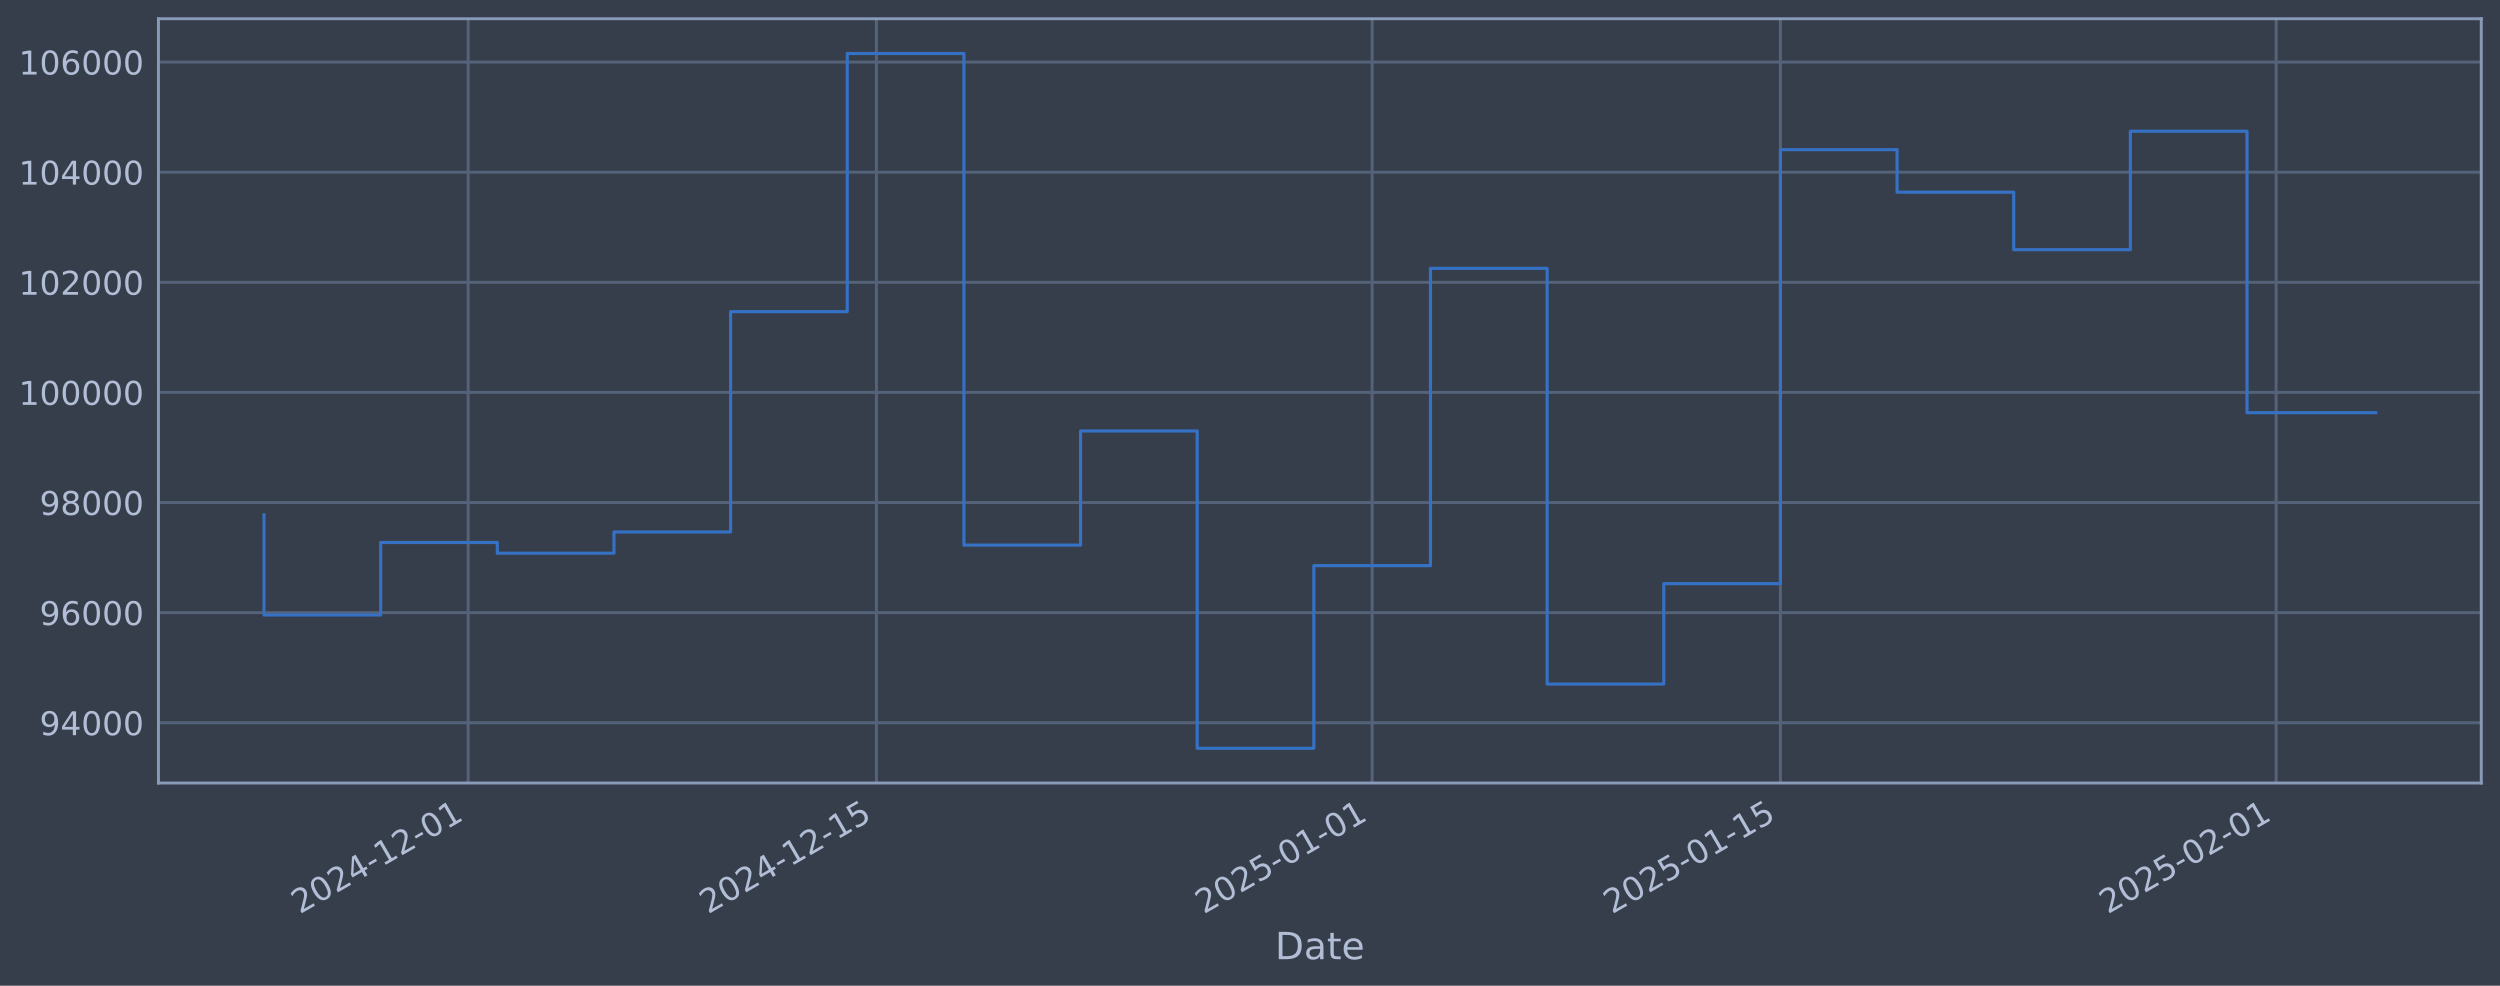
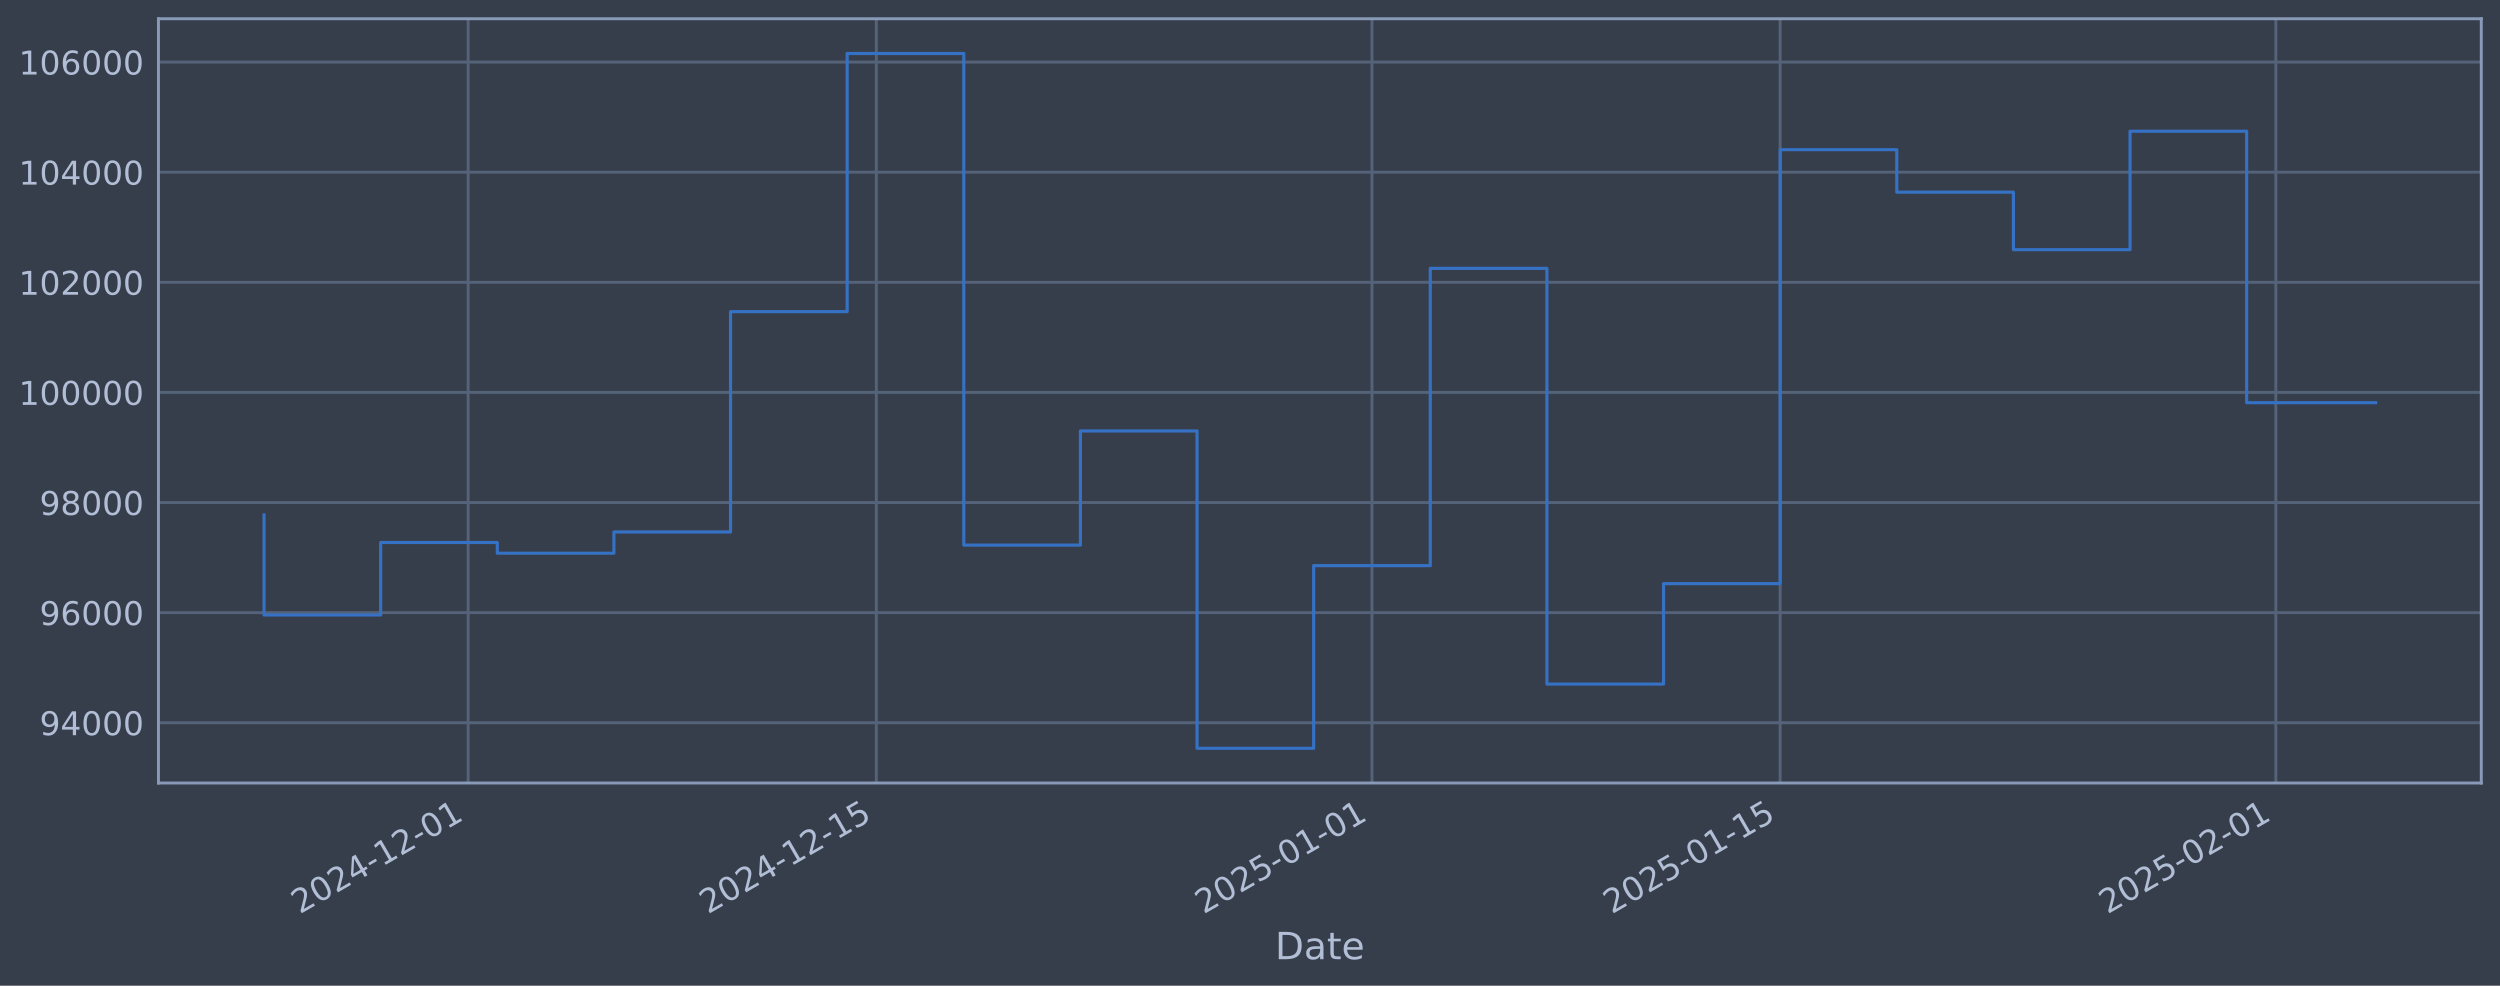
<svg xmlns="http://www.w3.org/2000/svg" xmlns:xlink="http://www.w3.org/1999/xlink" width="960.9pt" height="378.87pt" viewBox="0 0 960.9 378.87" version="1.1">
  <defs>
    <style type="text/css">*{stroke-linejoin: round; stroke-linecap: butt}</style>
  </defs>
  <g id="figure_1">
    <g id="patch_1">
      <path d="M 0 378.87  L 960.9 378.87  L 960.9 0  L 0 0  z " style="fill: #373e4b" />
    </g>
    <g id="axes_1">
      <g id="patch_2">
        <path d="M 60.901 300.96  L 953.701 300.96  L 953.701 7.2  L 60.901 7.2  z " style="fill: #373e4b" />
      </g>
      <g id="matplotlib.axis_1">
        <g id="xtick_1">
          <g id="line2d_1">
-             <path d="M 179.941 300.96  L 179.941 7.2  " clip-path="url(#p85114f0a7d)" style="fill: none; stroke: #546379; stroke-width: 1.12; stroke-linecap: square" />
+             <path d="M 179.928 300.96  L 179.928 7.2  " clip-path="url(#p2e8350a619)" style="fill: none; stroke: #546379; stroke-width: 1.12; stroke-linecap: square" />
          </g>
          <g id="line2d_2" />
          <g id="text_1">
-             <g style="fill: #b1bed6" transform="translate(115.2159 351.4642) rotate(-30) scale(0.126 -0.126)">
+             <g style="fill: #b1bed6" transform="translate(115.2027 351.4642) rotate(-30) scale(0.126 -0.126)">
              <defs>
                <path id="DejaVuSans-32" d="M 1228 531  L 3431 531  L 3431 0  L 469 0  L 469 531  Q 828 903 1448 1529  Q 2069 2156 2228 2338  Q 2531 2678 2651 2914  Q 2772 3150 2772 3378  Q 2772 3750 2511 3984  Q 2250 4219 1831 4219  Q 1534 4219 1204 4116  Q 875 4013 500 3803  L 500 4441  Q 881 4594 1212 4672  Q 1544 4750 1819 4750  Q 2544 4750 2975 4387  Q 3406 4025 3406 3419  Q 3406 3131 3298 2873  Q 3191 2616 2906 2266  Q 2828 2175 2409 1742  Q 1991 1309 1228 531  z " transform="scale(0.015625)" />
                <path id="DejaVuSans-30" d="M 2034 4250  Q 1547 4250 1301 3770  Q 1056 3291 1056 2328  Q 1056 1369 1301 889  Q 1547 409 2034 409  Q 2525 409 2770 889  Q 3016 1369 3016 2328  Q 3016 3291 2770 3770  Q 2525 4250 2034 4250  z M 2034 4750  Q 2819 4750 3233 4129  Q 3647 3509 3647 2328  Q 3647 1150 3233 529  Q 2819 -91 2034 -91  Q 1250 -91 836 529  Q 422 1150 422 2328  Q 422 3509 836 4129  Q 1250 4750 2034 4750  z " transform="scale(0.015625)" />
                <path id="DejaVuSans-34" d="M 2419 4116  L 825 1625  L 2419 1625  L 2419 4116  z M 2253 4666  L 3047 4666  L 3047 1625  L 3713 1625  L 3713 1100  L 3047 1100  L 3047 0  L 2419 0  L 2419 1100  L 313 1100  L 313 1709  L 2253 4666  z " transform="scale(0.015625)" />
                <path id="DejaVuSans-2d" d="M 313 2009  L 1997 2009  L 1997 1497  L 313 1497  L 313 2009  z " transform="scale(0.015625)" />
                <path id="DejaVuSans-31" d="M 794 531  L 1825 531  L 1825 4091  L 703 3866  L 703 4441  L 1819 4666  L 2450 4666  L 2450 531  L 3481 531  L 3481 0  L 794 0  L 794 531  z " transform="scale(0.015625)" />
              </defs>
              <use xlink:href="#DejaVuSans-32" />
              <use xlink:href="#DejaVuSans-30" transform="translate(63.62305 0)" />
              <use xlink:href="#DejaVuSans-32" transform="translate(127.2461 0)" />
              <use xlink:href="#DejaVuSans-34" transform="translate(190.8691 0)" />
              <use xlink:href="#DejaVuSans-2d" transform="translate(254.4922 0)" />
              <use xlink:href="#DejaVuSans-31" transform="translate(290.5762 0)" />
              <use xlink:href="#DejaVuSans-32" transform="translate(354.1992 0)" />
              <use xlink:href="#DejaVuSans-2d" transform="translate(417.8223 0)" />
              <use xlink:href="#DejaVuSans-30" transform="translate(453.9062 0)" />
              <use xlink:href="#DejaVuSans-31" transform="translate(517.5293 0)" />
            </g>
          </g>
        </g>
        <g id="xtick_2">
          <g id="line2d_3">
-             <path d="M 336.86 300.96  L 336.86 7.2  " clip-path="url(#p85114f0a7d)" style="fill: none; stroke: #546379; stroke-width: 1.12; stroke-linecap: square" />
+             <path d="M 336.82 300.96  L 336.82 7.2  " clip-path="url(#p2e8350a619)" style="fill: none; stroke: #546379; stroke-width: 1.12; stroke-linecap: square" />
          </g>
          <g id="line2d_4" />
          <g id="text_2">
-             <g style="fill: #b1bed6" transform="translate(272.1342 351.4642) rotate(-30) scale(0.126 -0.126)">
+             <g style="fill: #b1bed6" transform="translate(272.0944 351.4642) rotate(-30) scale(0.126 -0.126)">
              <defs>
                <path id="DejaVuSans-35" d="M 691 4666  L 3169 4666  L 3169 4134  L 1269 4134  L 1269 2991  Q 1406 3038 1543 3061  Q 1681 3084 1819 3084  Q 2600 3084 3056 2656  Q 3513 2228 3513 1497  Q 3513 744 3044 326  Q 2575 -91 1722 -91  Q 1428 -91 1123 -41  Q 819 9 494 109  L 494 744  Q 775 591 1075 516  Q 1375 441 1709 441  Q 2250 441 2565 725  Q 2881 1009 2881 1497  Q 2881 1984 2565 2268  Q 2250 2553 1709 2553  Q 1456 2553 1204 2497  Q 953 2441 691 2322  L 691 4666  z " transform="scale(0.015625)" />
              </defs>
              <use xlink:href="#DejaVuSans-32" />
              <use xlink:href="#DejaVuSans-30" transform="translate(63.62305 0)" />
              <use xlink:href="#DejaVuSans-32" transform="translate(127.2461 0)" />
              <use xlink:href="#DejaVuSans-34" transform="translate(190.8691 0)" />
              <use xlink:href="#DejaVuSans-2d" transform="translate(254.4922 0)" />
              <use xlink:href="#DejaVuSans-31" transform="translate(290.5762 0)" />
              <use xlink:href="#DejaVuSans-32" transform="translate(354.1992 0)" />
              <use xlink:href="#DejaVuSans-2d" transform="translate(417.8223 0)" />
              <use xlink:href="#DejaVuSans-31" transform="translate(453.9062 0)" />
              <use xlink:href="#DejaVuSans-35" transform="translate(517.5293 0)" />
            </g>
          </g>
        </g>
        <g id="xtick_3">
          <g id="line2d_5">
-             <path d="M 527.403 300.96  L 527.403 7.2  " clip-path="url(#p85114f0a7d)" style="fill: none; stroke: #546379; stroke-width: 1.12; stroke-linecap: square" />
+             <path d="M 527.331 300.96  L 527.331 7.2  " clip-path="url(#p2e8350a619)" style="fill: none; stroke: #546379; stroke-width: 1.12; stroke-linecap: square" />
          </g>
          <g id="line2d_6" />
          <g id="text_3">
-             <g style="fill: #b1bed6" transform="translate(462.6777 351.4642) rotate(-30) scale(0.126 -0.126)">
+             <g style="fill: #b1bed6" transform="translate(462.6057 351.4642) rotate(-30) scale(0.126 -0.126)">
              <use xlink:href="#DejaVuSans-32" />
              <use xlink:href="#DejaVuSans-30" transform="translate(63.62305 0)" />
              <use xlink:href="#DejaVuSans-32" transform="translate(127.2461 0)" />
              <use xlink:href="#DejaVuSans-35" transform="translate(190.8691 0)" />
              <use xlink:href="#DejaVuSans-2d" transform="translate(254.4922 0)" />
              <use xlink:href="#DejaVuSans-30" transform="translate(290.5762 0)" />
              <use xlink:href="#DejaVuSans-31" transform="translate(354.1992 0)" />
              <use xlink:href="#DejaVuSans-2d" transform="translate(417.8223 0)" />
              <use xlink:href="#DejaVuSans-30" transform="translate(453.9062 0)" />
              <use xlink:href="#DejaVuSans-31" transform="translate(517.5293 0)" />
            </g>
          </g>
        </g>
        <g id="xtick_4">
          <g id="line2d_7">
-             <path d="M 684.321 300.96  L 684.321 7.2  " clip-path="url(#p85114f0a7d)" style="fill: none; stroke: #546379; stroke-width: 1.12; stroke-linecap: square" />
+             <path d="M 684.223 300.96  L 684.223 7.2  " clip-path="url(#p2e8350a619)" style="fill: none; stroke: #546379; stroke-width: 1.12; stroke-linecap: square" />
          </g>
          <g id="line2d_8" />
          <g id="text_4">
-             <g style="fill: #b1bed6" transform="translate(619.596 351.4642) rotate(-30) scale(0.126 -0.126)">
+             <g style="fill: #b1bed6" transform="translate(619.4974 351.4642) rotate(-30) scale(0.126 -0.126)">
              <use xlink:href="#DejaVuSans-32" />
              <use xlink:href="#DejaVuSans-30" transform="translate(63.62305 0)" />
              <use xlink:href="#DejaVuSans-32" transform="translate(127.2461 0)" />
              <use xlink:href="#DejaVuSans-35" transform="translate(190.8691 0)" />
              <use xlink:href="#DejaVuSans-2d" transform="translate(254.4922 0)" />
              <use xlink:href="#DejaVuSans-30" transform="translate(290.5762 0)" />
              <use xlink:href="#DejaVuSans-31" transform="translate(354.1992 0)" />
              <use xlink:href="#DejaVuSans-2d" transform="translate(417.8223 0)" />
              <use xlink:href="#DejaVuSans-31" transform="translate(453.9062 0)" />
              <use xlink:href="#DejaVuSans-35" transform="translate(517.5293 0)" />
            </g>
          </g>
        </g>
        <g id="xtick_5">
          <g id="line2d_9">
-             <path d="M 874.865 300.96  L 874.865 7.2  " clip-path="url(#p85114f0a7d)" style="fill: none; stroke: #546379; stroke-width: 1.12; stroke-linecap: square" />
+             <path d="M 874.734 300.96  L 874.734 7.2  " clip-path="url(#p2e8350a619)" style="fill: none; stroke: #546379; stroke-width: 1.12; stroke-linecap: square" />
          </g>
          <g id="line2d_10" />
          <g id="text_5">
-             <g style="fill: #b1bed6" transform="translate(810.1396 351.4642) rotate(-30) scale(0.126 -0.126)">
+             <g style="fill: #b1bed6" transform="translate(810.0088 351.4642) rotate(-30) scale(0.126 -0.126)">
              <use xlink:href="#DejaVuSans-32" />
              <use xlink:href="#DejaVuSans-30" transform="translate(63.62305 0)" />
              <use xlink:href="#DejaVuSans-32" transform="translate(127.2461 0)" />
              <use xlink:href="#DejaVuSans-35" transform="translate(190.8691 0)" />
              <use xlink:href="#DejaVuSans-2d" transform="translate(254.4922 0)" />
              <use xlink:href="#DejaVuSans-30" transform="translate(290.5762 0)" />
              <use xlink:href="#DejaVuSans-32" transform="translate(354.1992 0)" />
              <use xlink:href="#DejaVuSans-2d" transform="translate(417.8223 0)" />
              <use xlink:href="#DejaVuSans-30" transform="translate(453.9062 0)" />
              <use xlink:href="#DejaVuSans-31" transform="translate(517.5293 0)" />
            </g>
          </g>
        </g>
        <g id="text_6">
          <g style="fill: #b1bed6" transform="translate(490.0914 368.6753) scale(0.144 -0.144)">
            <defs>
              <path id="DejaVuSans-44" d="M 1259 4147  L 1259 519  L 2022 519  Q 2988 519 3436 956  Q 3884 1394 3884 2338  Q 3884 3275 3436 3711  Q 2988 4147 2022 4147  L 1259 4147  z M 628 4666  L 1925 4666  Q 3281 4666 3915 4102  Q 4550 3538 4550 2338  Q 4550 1131 3912 565  Q 3275 0 1925 0  L 628 0  L 628 4666  z " transform="scale(0.015625)" />
              <path id="DejaVuSans-61" d="M 2194 1759  Q 1497 1759 1228 1600  Q 959 1441 959 1056  Q 959 750 1161 570  Q 1363 391 1709 391  Q 2188 391 2477 730  Q 2766 1069 2766 1631  L 2766 1759  L 2194 1759  z M 3341 1997  L 3341 0  L 2766 0  L 2766 531  Q 2569 213 2275 61  Q 1981 -91 1556 -91  Q 1019 -91 701 211  Q 384 513 384 1019  Q 384 1609 779 1909  Q 1175 2209 1959 2209  L 2766 2209  L 2766 2266  Q 2766 2663 2505 2880  Q 2244 3097 1772 3097  Q 1472 3097 1187 3025  Q 903 2953 641 2809  L 641 3341  Q 956 3463 1253 3523  Q 1550 3584 1831 3584  Q 2591 3584 2966 3190  Q 3341 2797 3341 1997  z " transform="scale(0.015625)" />
              <path id="DejaVuSans-74" d="M 1172 4494  L 1172 3500  L 2356 3500  L 2356 3053  L 1172 3053  L 1172 1153  Q 1172 725 1289 603  Q 1406 481 1766 481  L 2356 481  L 2356 0  L 1766 0  Q 1100 0 847 248  Q 594 497 594 1153  L 594 3053  L 172 3053  L 172 3500  L 594 3500  L 594 4494  L 1172 4494  z " transform="scale(0.015625)" />
              <path id="DejaVuSans-65" d="M 3597 1894  L 3597 1613  L 953 1613  Q 991 1019 1311 708  Q 1631 397 2203 397  Q 2534 397 2845 478  Q 3156 559 3463 722  L 3463 178  Q 3153 47 2828 -22  Q 2503 -91 2169 -91  Q 1331 -91 842 396  Q 353 884 353 1716  Q 353 2575 817 3079  Q 1281 3584 2069 3584  Q 2775 3584 3186 3129  Q 3597 2675 3597 1894  z M 3022 2063  Q 3016 2534 2758 2815  Q 2500 3097 2075 3097  Q 1594 3097 1305 2825  Q 1016 2553 972 2059  L 3022 2063  z " transform="scale(0.015625)" />
            </defs>
            <use xlink:href="#DejaVuSans-44" />
            <use xlink:href="#DejaVuSans-61" transform="translate(77.00195 0)" />
            <use xlink:href="#DejaVuSans-74" transform="translate(138.2812 0)" />
            <use xlink:href="#DejaVuSans-65" transform="translate(177.4902 0)" />
          </g>
        </g>
      </g>
      <g id="matplotlib.axis_2">
        <g id="ytick_1">
          <g id="line2d_11">
-             <path d="M 60.901 277.797  L 953.701 277.797  " clip-path="url(#p85114f0a7d)" style="fill: none; stroke: #546379; stroke-width: 1.12; stroke-linecap: square" />
+             <path d="M 60.901 277.797  L 953.701 277.797  " clip-path="url(#p2e8350a619)" style="fill: none; stroke: #546379; stroke-width: 1.12; stroke-linecap: square" />
          </g>
          <g id="line2d_12" />
          <g id="text_7">
            <g style="fill: #b1bed6" transform="translate(15.21675 282.5841) scale(0.126 -0.126)">
              <defs>
                <path id="DejaVuSans-39" d="M 703 97  L 703 672  Q 941 559 1184 500  Q 1428 441 1663 441  Q 2288 441 2617 861  Q 2947 1281 2994 2138  Q 2813 1869 2534 1725  Q 2256 1581 1919 1581  Q 1219 1581 811 2004  Q 403 2428 403 3163  Q 403 3881 828 4315  Q 1253 4750 1959 4750  Q 2769 4750 3195 4129  Q 3622 3509 3622 2328  Q 3622 1225 3098 567  Q 2575 -91 1691 -91  Q 1453 -91 1209 -44  Q 966 3 703 97  z M 1959 2075  Q 2384 2075 2632 2365  Q 2881 2656 2881 3163  Q 2881 3666 2632 3958  Q 2384 4250 1959 4250  Q 1534 4250 1286 3958  Q 1038 3666 1038 3163  Q 1038 2656 1286 2365  Q 1534 2075 1959 2075  z " transform="scale(0.015625)" />
              </defs>
              <use xlink:href="#DejaVuSans-39" />
              <use xlink:href="#DejaVuSans-34" transform="translate(63.62305 0)" />
              <use xlink:href="#DejaVuSans-30" transform="translate(127.2461 0)" />
              <use xlink:href="#DejaVuSans-30" transform="translate(190.8691 0)" />
              <use xlink:href="#DejaVuSans-30" transform="translate(254.4922 0)" />
            </g>
          </g>
        </g>
        <g id="ytick_2">
          <g id="line2d_13">
-             <path d="M 60.901 235.473  L 953.701 235.473  " clip-path="url(#p85114f0a7d)" style="fill: none; stroke: #546379; stroke-width: 1.12; stroke-linecap: square" />
+             <path d="M 60.901 235.473  L 953.701 235.473  " clip-path="url(#p2e8350a619)" style="fill: none; stroke: #546379; stroke-width: 1.12; stroke-linecap: square" />
          </g>
          <g id="line2d_14" />
          <g id="text_8">
            <g style="fill: #b1bed6" transform="translate(15.21675 240.2602) scale(0.126 -0.126)">
              <defs>
                <path id="DejaVuSans-36" d="M 2113 2584  Q 1688 2584 1439 2293  Q 1191 2003 1191 1497  Q 1191 994 1439 701  Q 1688 409 2113 409  Q 2538 409 2786 701  Q 3034 994 3034 1497  Q 3034 2003 2786 2293  Q 2538 2584 2113 2584  z M 3366 4563  L 3366 3988  Q 3128 4100 2886 4159  Q 2644 4219 2406 4219  Q 1781 4219 1451 3797  Q 1122 3375 1075 2522  Q 1259 2794 1537 2939  Q 1816 3084 2150 3084  Q 2853 3084 3261 2657  Q 3669 2231 3669 1497  Q 3669 778 3244 343  Q 2819 -91 2113 -91  Q 1303 -91 875 529  Q 447 1150 447 2328  Q 447 3434 972 4092  Q 1497 4750 2381 4750  Q 2619 4750 2861 4703  Q 3103 4656 3366 4563  z " transform="scale(0.015625)" />
              </defs>
              <use xlink:href="#DejaVuSans-39" />
              <use xlink:href="#DejaVuSans-36" transform="translate(63.62305 0)" />
              <use xlink:href="#DejaVuSans-30" transform="translate(127.2461 0)" />
              <use xlink:href="#DejaVuSans-30" transform="translate(190.8691 0)" />
              <use xlink:href="#DejaVuSans-30" transform="translate(254.4922 0)" />
            </g>
          </g>
        </g>
        <g id="ytick_3">
          <g id="line2d_15">
-             <path d="M 60.901 193.149  L 953.701 193.149  " clip-path="url(#p85114f0a7d)" style="fill: none; stroke: #546379; stroke-width: 1.12; stroke-linecap: square" />
+             <path d="M 60.901 193.149  L 953.701 193.149  " clip-path="url(#p2e8350a619)" style="fill: none; stroke: #546379; stroke-width: 1.12; stroke-linecap: square" />
          </g>
          <g id="line2d_16" />
          <g id="text_9">
            <g style="fill: #b1bed6" transform="translate(15.21675 197.9364) scale(0.126 -0.126)">
              <defs>
                <path id="DejaVuSans-38" d="M 2034 2216  Q 1584 2216 1326 1975  Q 1069 1734 1069 1313  Q 1069 891 1326 650  Q 1584 409 2034 409  Q 2484 409 2743 651  Q 3003 894 3003 1313  Q 3003 1734 2745 1975  Q 2488 2216 2034 2216  z M 1403 2484  Q 997 2584 770 2862  Q 544 3141 544 3541  Q 544 4100 942 4425  Q 1341 4750 2034 4750  Q 2731 4750 3128 4425  Q 3525 4100 3525 3541  Q 3525 3141 3298 2862  Q 3072 2584 2669 2484  Q 3125 2378 3379 2068  Q 3634 1759 3634 1313  Q 3634 634 3220 271  Q 2806 -91 2034 -91  Q 1263 -91 848 271  Q 434 634 434 1313  Q 434 1759 690 2068  Q 947 2378 1403 2484  z M 1172 3481  Q 1172 3119 1398 2916  Q 1625 2713 2034 2713  Q 2441 2713 2670 2916  Q 2900 3119 2900 3481  Q 2900 3844 2670 4047  Q 2441 4250 2034 4250  Q 1625 4250 1398 4047  Q 1172 3844 1172 3481  z " transform="scale(0.015625)" />
              </defs>
              <use xlink:href="#DejaVuSans-39" />
              <use xlink:href="#DejaVuSans-38" transform="translate(63.62305 0)" />
              <use xlink:href="#DejaVuSans-30" transform="translate(127.2461 0)" />
              <use xlink:href="#DejaVuSans-30" transform="translate(190.8691 0)" />
              <use xlink:href="#DejaVuSans-30" transform="translate(254.4922 0)" />
            </g>
          </g>
        </g>
        <g id="ytick_4">
          <g id="line2d_17">
-             <path d="M 60.901 150.826  L 953.701 150.826  " clip-path="url(#p85114f0a7d)" style="fill: none; stroke: #546379; stroke-width: 1.12; stroke-linecap: square" />
+             <path d="M 60.901 150.826  L 953.701 150.826  " clip-path="url(#p2e8350a619)" style="fill: none; stroke: #546379; stroke-width: 1.12; stroke-linecap: square" />
          </g>
          <g id="line2d_18" />
          <g id="text_10">
            <g style="fill: #b1bed6" transform="translate(7.2 155.6126) scale(0.126 -0.126)">
              <use xlink:href="#DejaVuSans-31" />
              <use xlink:href="#DejaVuSans-30" transform="translate(63.62305 0)" />
              <use xlink:href="#DejaVuSans-30" transform="translate(127.2461 0)" />
              <use xlink:href="#DejaVuSans-30" transform="translate(190.8691 0)" />
              <use xlink:href="#DejaVuSans-30" transform="translate(254.4922 0)" />
              <use xlink:href="#DejaVuSans-30" transform="translate(318.1152 0)" />
            </g>
          </g>
        </g>
        <g id="ytick_5">
          <g id="line2d_19">
-             <path d="M 60.901 108.502  L 953.701 108.502  " clip-path="url(#p85114f0a7d)" style="fill: none; stroke: #546379; stroke-width: 1.12; stroke-linecap: square" />
+             <path d="M 60.901 108.502  L 953.701 108.502  " clip-path="url(#p2e8350a619)" style="fill: none; stroke: #546379; stroke-width: 1.12; stroke-linecap: square" />
          </g>
          <g id="line2d_20" />
          <g id="text_11">
            <g style="fill: #b1bed6" transform="translate(7.2 113.2888) scale(0.126 -0.126)">
              <use xlink:href="#DejaVuSans-31" />
              <use xlink:href="#DejaVuSans-30" transform="translate(63.62305 0)" />
              <use xlink:href="#DejaVuSans-32" transform="translate(127.2461 0)" />
              <use xlink:href="#DejaVuSans-30" transform="translate(190.8691 0)" />
              <use xlink:href="#DejaVuSans-30" transform="translate(254.4922 0)" />
              <use xlink:href="#DejaVuSans-30" transform="translate(318.1152 0)" />
            </g>
          </g>
        </g>
        <g id="ytick_6">
          <g id="line2d_21">
-             <path d="M 60.901 66.178  L 953.701 66.178  " clip-path="url(#p85114f0a7d)" style="fill: none; stroke: #546379; stroke-width: 1.12; stroke-linecap: square" />
+             <path d="M 60.901 66.178  L 953.701 66.178  " clip-path="url(#p2e8350a619)" style="fill: none; stroke: #546379; stroke-width: 1.12; stroke-linecap: square" />
          </g>
          <g id="line2d_22" />
          <g id="text_12">
            <g style="fill: #b1bed6" transform="translate(7.2 70.96502) scale(0.126 -0.126)">
              <use xlink:href="#DejaVuSans-31" />
              <use xlink:href="#DejaVuSans-30" transform="translate(63.62305 0)" />
              <use xlink:href="#DejaVuSans-34" transform="translate(127.2461 0)" />
              <use xlink:href="#DejaVuSans-30" transform="translate(190.8691 0)" />
              <use xlink:href="#DejaVuSans-30" transform="translate(254.4922 0)" />
              <use xlink:href="#DejaVuSans-30" transform="translate(318.1152 0)" />
            </g>
          </g>
        </g>
        <g id="ytick_7">
          <g id="line2d_23">
-             <path d="M 60.901 23.854  L 953.701 23.854  " clip-path="url(#p85114f0a7d)" style="fill: none; stroke: #546379; stroke-width: 1.12; stroke-linecap: square" />
+             <path d="M 60.901 23.854  L 953.701 23.854  " clip-path="url(#p2e8350a619)" style="fill: none; stroke: #546379; stroke-width: 1.12; stroke-linecap: square" />
          </g>
          <g id="line2d_24" />
          <g id="text_13">
            <g style="fill: #b1bed6" transform="translate(7.2 28.64121) scale(0.126 -0.126)">
              <use xlink:href="#DejaVuSans-31" />
              <use xlink:href="#DejaVuSans-30" transform="translate(63.62305 0)" />
              <use xlink:href="#DejaVuSans-36" transform="translate(127.2461 0)" />
              <use xlink:href="#DejaVuSans-30" transform="translate(190.8691 0)" />
              <use xlink:href="#DejaVuSans-30" transform="translate(254.4922 0)" />
              <use xlink:href="#DejaVuSans-30" transform="translate(318.1152 0)" />
            </g>
          </g>
        </g>
      </g>
      <g id="line2d_25">
-         <path d="M 101.482 197.87  L 101.482 236.383  L 146.316 236.383  L 146.316 208.521  L 191.15 208.521  L 191.15 212.628  L 235.984 212.628  L 235.984 204.459  L 280.817 204.459  L 280.817 119.77  L 325.651 119.77  L 325.651 20.553  L 370.485 20.553  L 370.485 209.517  L 415.319 209.517  L 415.319 165.636  L 460.153 165.636  L 460.153 287.607  L 504.986 287.607  L 504.986 217.409  L 549.82 217.409  L 549.82 103.141  L 594.654 103.141  L 594.654 262.927  L 639.488 262.927  L 639.488 224.318  L 684.321 224.318  L 684.321 57.525  L 729.155 57.525  L 729.155 73.859  L 773.989 73.859  L 773.989 95.961  L 818.823 95.961  L 818.823 50.434  L 863.657 50.434  L 863.657 158.624  L 913.119 158.624  " clip-path="url(#p85114f0a7d)" style="fill: none; stroke: #3572c6; stroke-width: 1.2; stroke-linecap: square" />
+         <path d="M 101.482 197.87  L 101.482 236.383  L 146.309 236.383  L 146.309 208.521  L 191.135 208.521  L 191.135 212.628  L 235.961 212.628  L 235.961 204.459  L 280.787 204.459  L 280.787 119.77  L 325.613 119.77  L 325.613 20.553  L 370.44 20.553  L 370.44 209.517  L 415.266 209.517  L 415.266 165.636  L 460.092 165.636  L 460.092 287.607  L 504.918 287.607  L 504.918 217.409  L 549.744 217.409  L 549.744 103.141  L 594.571 103.141  L 594.571 262.927  L 639.397 262.927  L 639.397 224.318  L 684.223 224.318  L 684.223 57.525  L 729.049 57.525  L 729.049 73.859  L 773.875 73.859  L 773.875 95.961  L 818.702 95.961  L 818.702 50.434  L 863.528 50.434  L 863.528 154.786  L 913.119 154.786  " clip-path="url(#p2e8350a619)" style="fill: none; stroke: #3572c6; stroke-width: 1.2; stroke-linecap: square" />
      </g>
      <g id="patch_3">
        <path d="M 60.901 300.96  L 60.901 7.2  " style="fill: none; stroke: #899ab8; stroke-width: 1.12; stroke-linejoin: miter; stroke-linecap: square" />
      </g>
      <g id="patch_4">
        <path d="M 953.701 300.96  L 953.701 7.2  " style="fill: none; stroke: #899ab8; stroke-width: 1.12; stroke-linejoin: miter; stroke-linecap: square" />
      </g>
      <g id="patch_5">
        <path d="M 60.901 300.96  L 953.701 300.96  " style="fill: none; stroke: #899ab8; stroke-width: 1.12; stroke-linejoin: miter; stroke-linecap: square" />
      </g>
      <g id="patch_6">
        <path d="M 60.901 7.2  L 953.701 7.2  " style="fill: none; stroke: #899ab8; stroke-width: 1.12; stroke-linejoin: miter; stroke-linecap: square" />
      </g>
    </g>
  </g>
  <defs>
-     <clipPath id="p85114f0a7d">
+     <clipPath id="p2e8350a619">
      <rect x="60.901" y="7.2" width="892.8" height="293.76" />
    </clipPath>
  </defs>
</svg>
